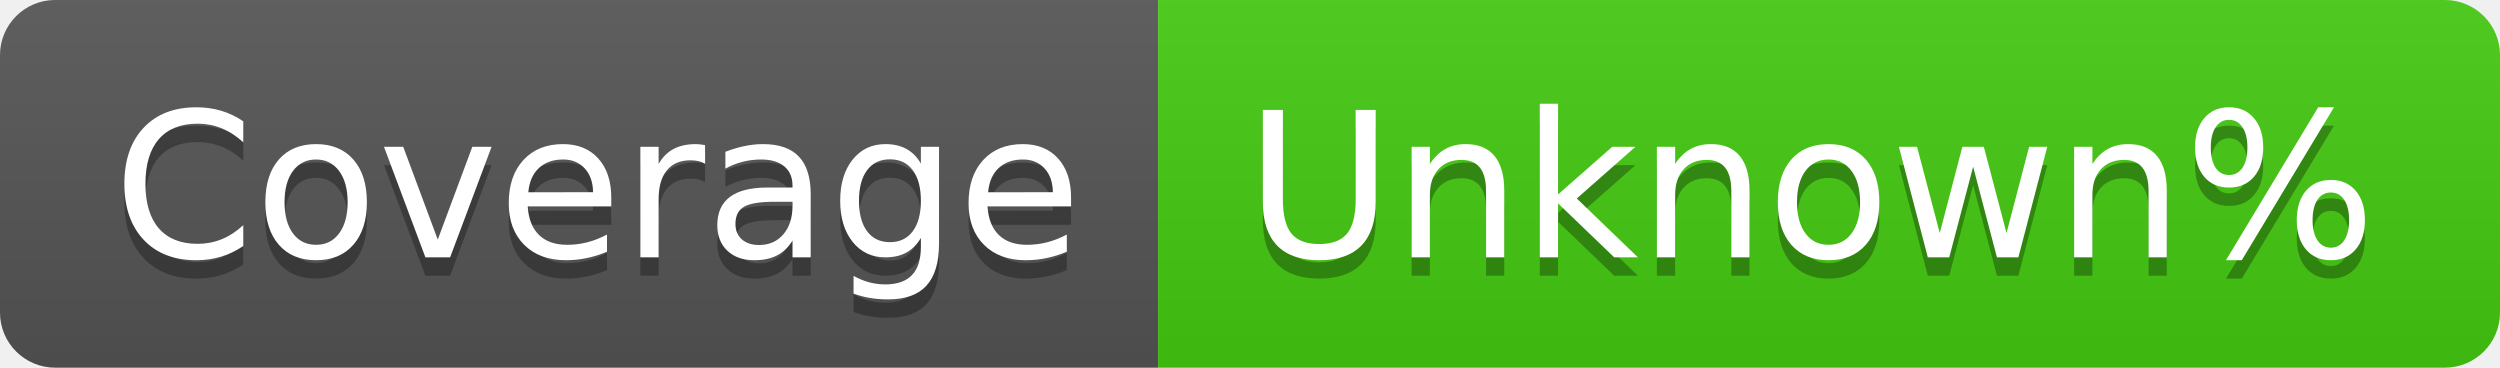
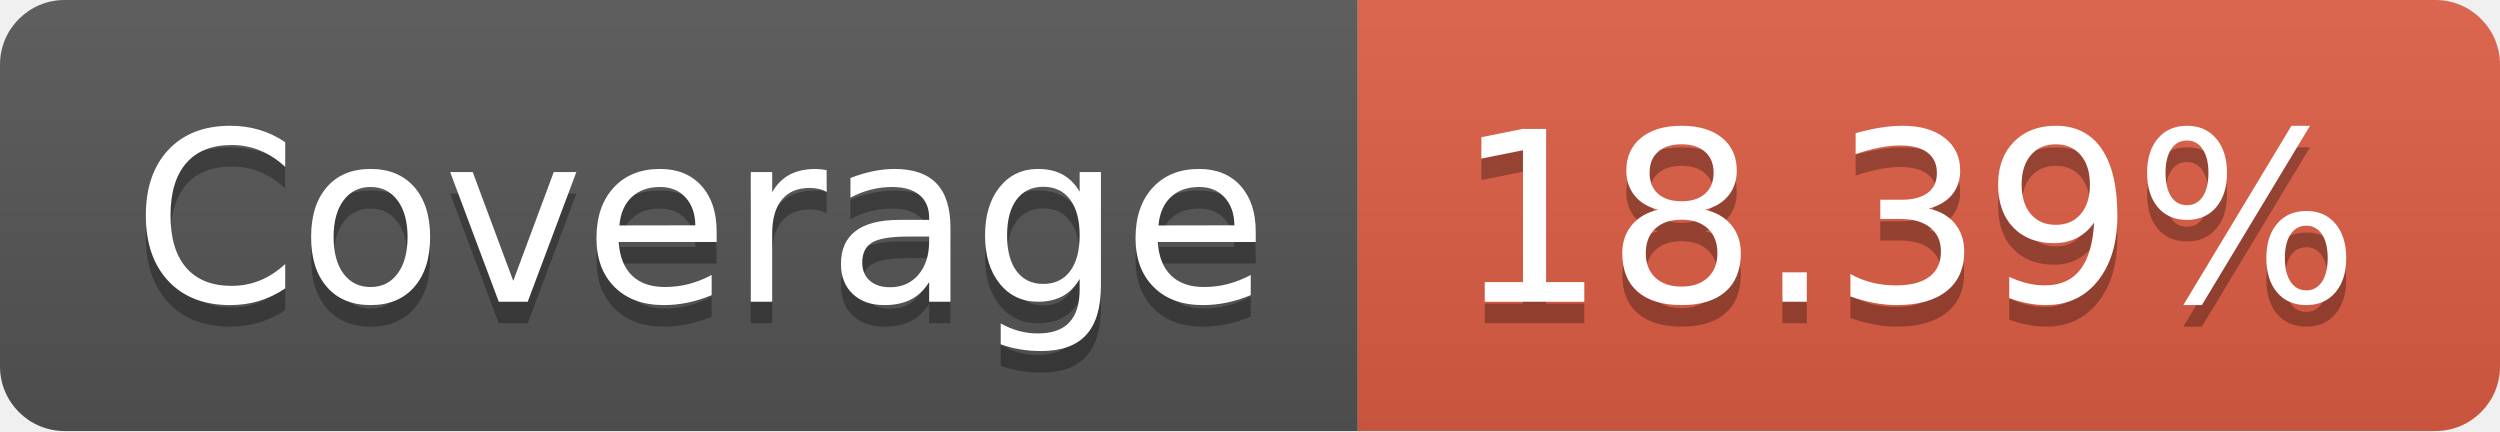
- <svg xmlns="http://www.w3.org/2000/svg" width="136" height="20" role="img" aria-label="Coverage: Unknown%">
+ <svg xmlns="http://www.w3.org/2000/svg" width="116" height="20" role="img" aria-label="Coverage: 18.39%">
  <linearGradient id="s" x2="0" y2="100%">
    <stop offset="0" stop-color="#bbb" stop-opacity=".1" />
    <stop offset="1" stop-opacity=".1" />
  </linearGradient>
  <clipPath id="r">
-     <rect width="136" height="20" rx="3" fill="#fff" />
+     <rect width="116" height="20" rx="3" fill="#fff" />
  </clipPath>
  <g clip-path="url(#r)">
    <rect width="63" height="20" fill="#555" />
-     <rect x="63" width="73" height="20" fill="#4c1" />
-     <rect width="136" height="20" fill="url(#s)" />
+     <rect x="63" width="53" height="20" fill="#e05d44" />
+     <rect width="116" height="20" fill="url(#s)" />
  </g>
  <g fill="#fff" text-anchor="middle" font-family="Verdana,Geneva,DejaVu Sans,sans-serif" text-rendering="geometricPrecision" font-size="110">
    <text aria-hidden="true" x="325" y="150" fill="#010101" fill-opacity=".3" transform="scale(.1)" textLength="530">Coverage</text>
    <text x="325" y="140" transform="scale(.1)" fill="#fff" textLength="530">Coverage</text>
-     <text aria-hidden="true" x="985" y="150" fill="#010101" fill-opacity=".3" transform="scale(.1)" textLength="630">Unknown%</text>
-     <text x="985" y="140" transform="scale(.1)" fill="#fff" textLength="630">Unknown%</text>
+     <text aria-hidden="true" x="885" y="150" fill="#010101" fill-opacity=".3" transform="scale(.1)" textLength="430">18.39%</text>
+     <text x="885" y="140" transform="scale(.1)" fill="#fff" textLength="430">18.39%</text>
  </g>
</svg>
